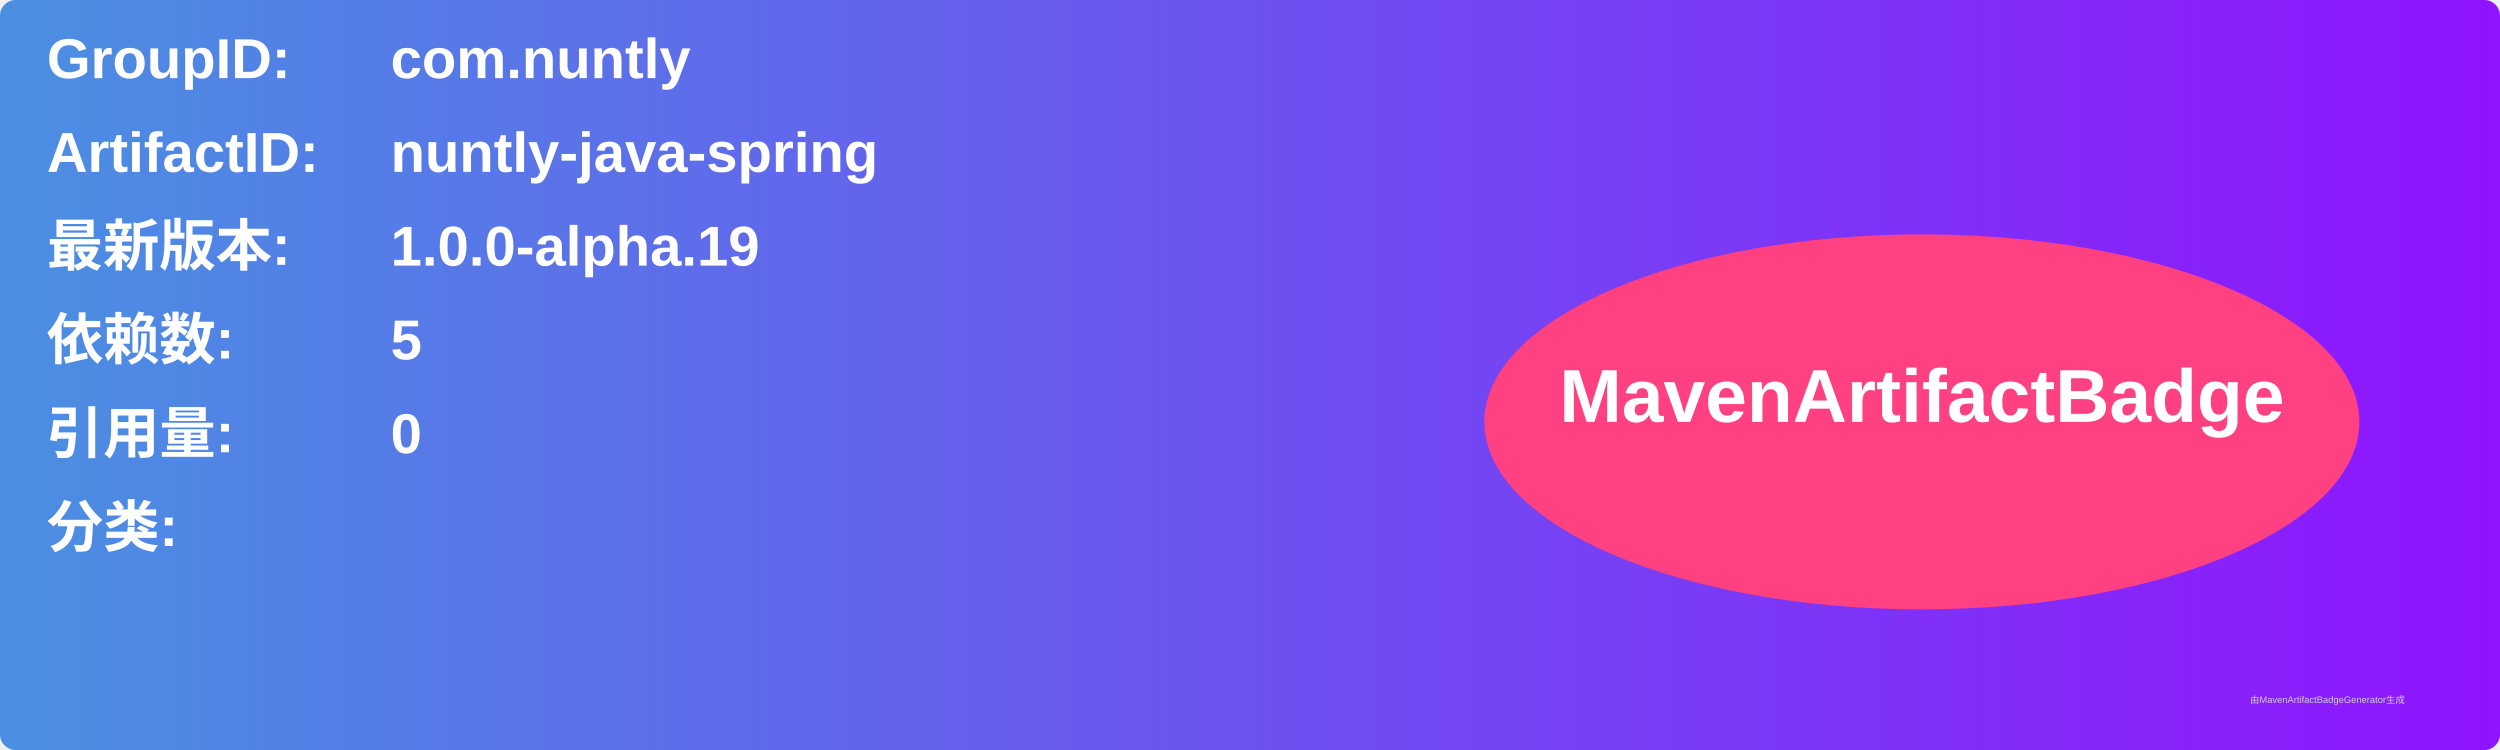
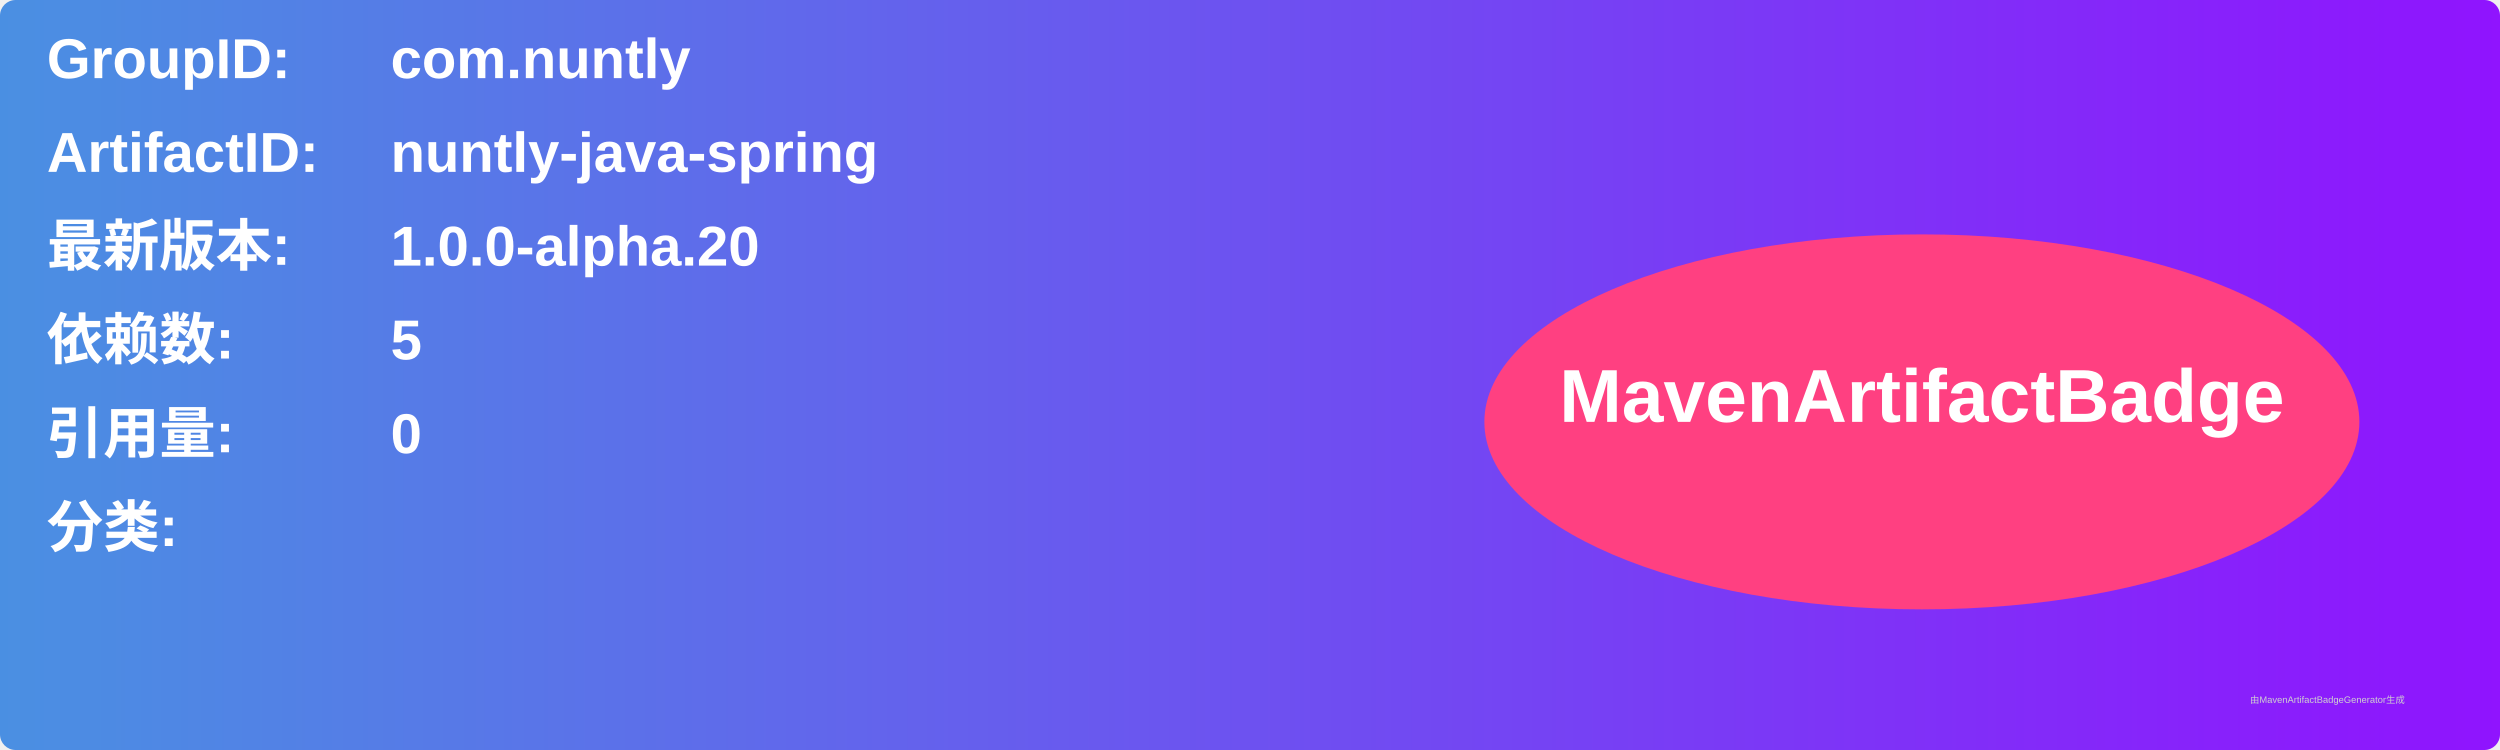
<svg xmlns="http://www.w3.org/2000/svg" width="800" height="240" viewBox="0 0 800 240">
  <linearGradient id="grad" x1="0%" y1="0%" x2="100%" y2="0%">
    <stop offset="0%" stop-color="#4a90e2" />
    <stop offset="100%" stop-color="#9013fe" />
  </linearGradient>
  <rect width="100%" height="100%" rx="5" ry="5" fill="url(#grad)" />
  <g transform="translate(15, 15)">
    <text x="0" y="10" font-family="Arial" font-size="18" fill="white" font-weight="bold" width="260">GroupID:</text>
    <text x="110" y="10" font-family="Arial" font-size="18" fill="white" font-weight="bold" width="460">com.nuntly</text>
    <text x="0" y="40" font-family="Arial" font-size="18" fill="white" font-weight="bold" width="260">ArtifactID:</text>
    <text x="110" y="40" font-family="Arial" font-size="18" fill="white" font-weight="bold" width="460">nuntly-java-spring</text>
    <text x="0" y="70" font-family="Arial" font-size="18" fill="white" font-weight="bold">最新版本:</text>
    <text x="110" y="70" font-family="Arial" font-size="18" fill="white" font-weight="bold">
-       <tspan font-weight="bold">1.0.0-alpha.19</tspan>
+       <tspan font-weight="bold">1.0.0-alpha.20</tspan>
    </text>
    <text x="0" y="100" font-family="Arial" font-size="18" fill="white" font-weight="bold">依赖数: </text>
    <text x="110" y="100" font-family="Arial" font-size="18" fill="white">
      <tspan font-weight="bold">5</tspan>
    </text>
    <text x="0" y="130" font-family="Arial" font-size="18" fill="white" font-weight="bold">引用量: </text>
    <text x="110" y="130" font-family="Arial" font-size="18" fill="white">
      <tspan font-weight="bold">0</tspan>
    </text>
    <text x="0" y="160" font-family="Arial" font-size="18" fill="white" font-weight="bold">分类:</text>
    <text x="10" y="190" font-family="Arial" font-size="10" fill="white">
      <tspan font-weight="bold" />
    </text>
    <ellipse cx="600" cy="120" rx="140" ry="60" fill="#ff4081" />
    <text x="600" y="120" text-anchor="middle" font-family="Arial" font-size="24" fill="white" font-weight="bold">MavenArtifactBadge</text>
  </g>
  <text x="720" y="225" font-family="Arial" font-size="3" fill="#d0d0d0">由MavenArtifactBadgeGenerator生成</text>
</svg>
